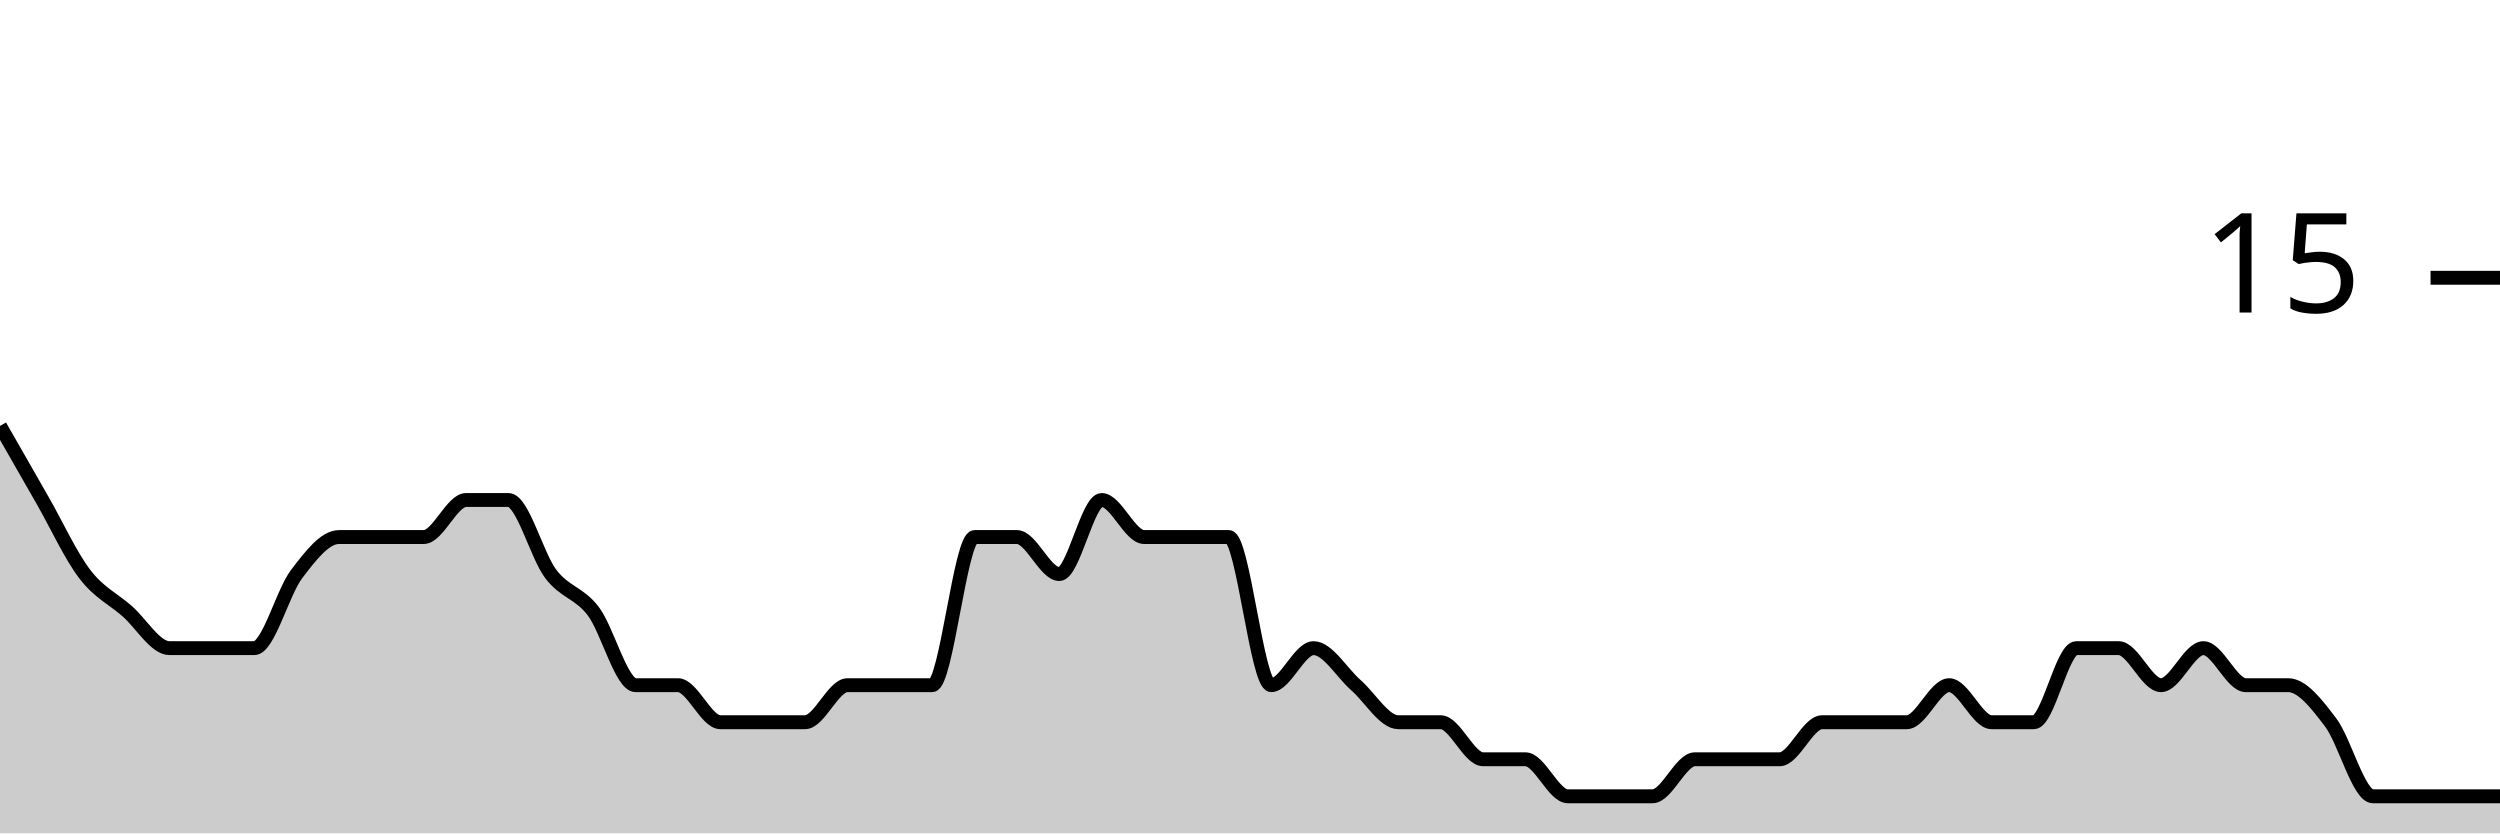
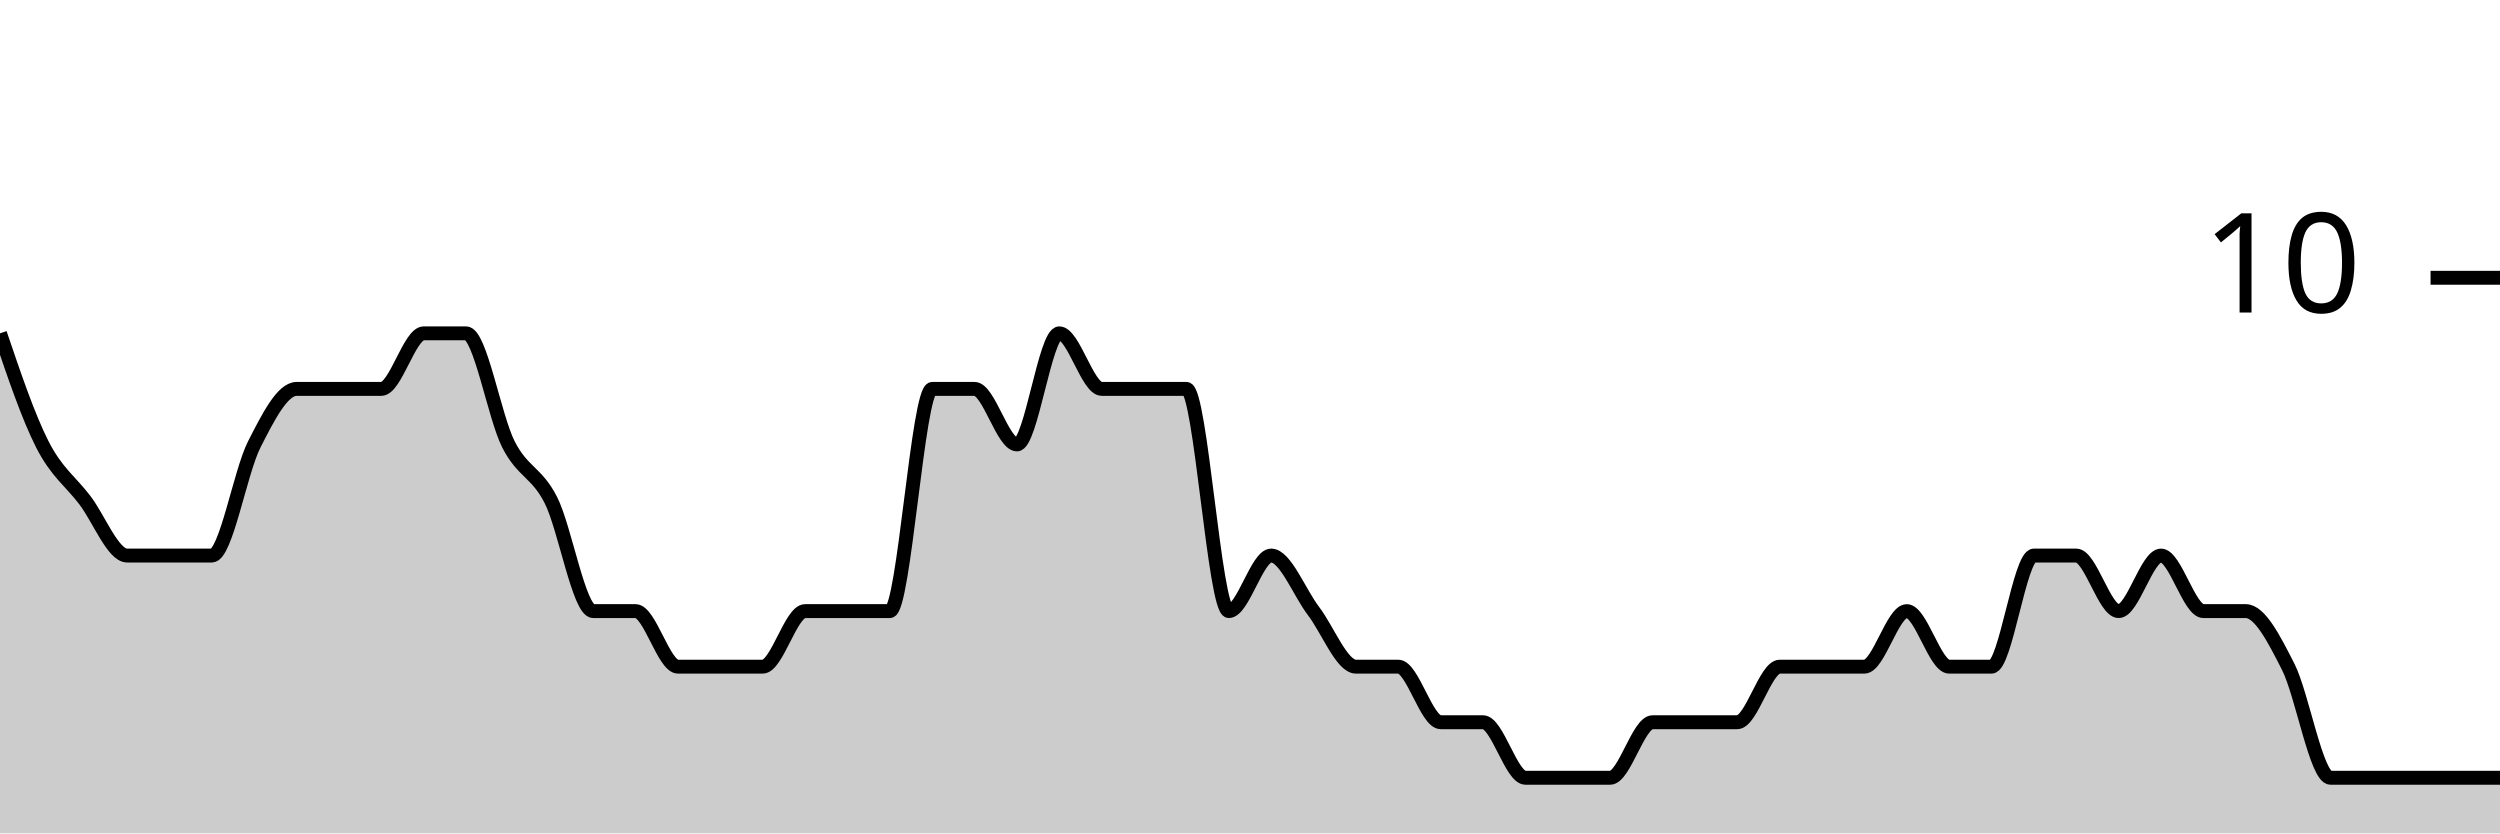
<svg xmlns="http://www.w3.org/2000/svg" viewBox="0 0 180 60">
  <g transform="translate(0,20)">
-     <path class="area" fill="rgba(0, 0, 0, 0.2)" d="M0,10.667C1.017,12.444,2.034,14.222,3.051,16C4.068,17.778,5.085,20,6.102,21.333C7.119,22.667,8.136,23.111,9.153,24C10.169,24.889,11.186,26.667,12.203,26.667C13.22,26.667,14.237,26.667,15.254,26.667C16.271,26.667,17.288,26.667,18.305,26.667C19.322,26.667,20.339,22.667,21.356,21.333C22.373,20,23.39,18.667,24.407,18.667C25.424,18.667,26.441,18.667,27.458,18.667C28.475,18.667,29.492,18.667,30.508,18.667C31.525,18.667,32.542,16,33.559,16C34.576,16,35.593,16,36.61,16C37.627,16,38.644,20,39.661,21.333C40.678,22.667,41.695,22.667,42.712,24C43.729,25.333,44.746,29.333,45.763,29.333C46.78,29.333,47.797,29.333,48.814,29.333C49.831,29.333,50.847,32,51.864,32C52.881,32,53.898,32,54.915,32C55.932,32,56.949,32,57.966,32C58.983,32,60,29.333,61.017,29.333C62.034,29.333,63.051,29.333,64.068,29.333C65.085,29.333,66.102,29.333,67.119,29.333C68.136,29.333,69.153,18.667,70.169,18.667C71.186,18.667,72.203,18.667,73.22,18.667C74.237,18.667,75.254,21.333,76.271,21.333C77.288,21.333,78.305,16,79.322,16C80.339,16,81.356,18.667,82.373,18.667C83.39,18.667,84.407,18.667,85.424,18.667C86.441,18.667,87.458,18.667,88.475,18.667C89.492,18.667,90.508,29.333,91.525,29.333C92.542,29.333,93.559,26.667,94.576,26.667C95.593,26.667,96.61,28.444,97.627,29.333C98.644,30.222,99.661,32,100.678,32C101.695,32,102.712,32,103.729,32C104.746,32,105.763,34.667,106.78,34.667C107.797,34.667,108.814,34.667,109.831,34.667C110.847,34.667,111.864,37.333,112.881,37.333C113.898,37.333,114.915,37.333,115.932,37.333C116.949,37.333,117.966,37.333,118.983,37.333C120,37.333,121.017,34.667,122.034,34.667C123.051,34.667,124.068,34.667,125.085,34.667C126.102,34.667,127.119,34.667,128.136,34.667C129.153,34.667,130.169,32,131.186,32C132.203,32,133.22,32,134.237,32C135.254,32,136.271,32,137.288,32C138.305,32,139.322,29.333,140.339,29.333C141.356,29.333,142.373,32,143.39,32C144.407,32,145.424,32,146.441,32C147.458,32,148.475,26.667,149.492,26.667C150.508,26.667,151.525,26.667,152.542,26.667C153.559,26.667,154.576,29.333,155.593,29.333C156.61,29.333,157.627,26.667,158.644,26.667C159.661,26.667,160.678,29.333,161.695,29.333C162.712,29.333,163.729,29.333,164.746,29.333C165.763,29.333,166.78,30.667,167.797,32C168.814,33.333,169.831,37.333,170.847,37.333C171.864,37.333,172.881,37.333,173.898,37.333C174.915,37.333,175.932,37.333,176.949,37.333C177.966,37.333,178.983,37.333,180,37.333L180,40C178.983,40,177.966,40,176.949,40C175.932,40,174.915,40,173.898,40C172.881,40,171.864,40,170.847,40C169.831,40,168.814,40,167.797,40C166.78,40,165.763,40,164.746,40C163.729,40,162.712,40,161.695,40C160.678,40,159.661,40,158.644,40C157.627,40,156.61,40,155.593,40C154.576,40,153.559,40,152.542,40C151.525,40,150.508,40,149.492,40C148.475,40,147.458,40,146.441,40C145.424,40,144.407,40,143.39,40C142.373,40,141.356,40,140.339,40C139.322,40,138.305,40,137.288,40C136.271,40,135.254,40,134.237,40C133.22,40,132.203,40,131.186,40C130.169,40,129.153,40,128.136,40C127.119,40,126.102,40,125.085,40C124.068,40,123.051,40,122.034,40C121.017,40,120,40,118.983,40C117.966,40,116.949,40,115.932,40C114.915,40,113.898,40,112.881,40C111.864,40,110.847,40,109.831,40C108.814,40,107.797,40,106.78,40C105.763,40,104.746,40,103.729,40C102.712,40,101.695,40,100.678,40C99.661,40,98.644,40,97.627,40C96.61,40,95.593,40,94.576,40C93.559,40,92.542,40,91.525,40C90.508,40,89.492,40,88.475,40C87.458,40,86.441,40,85.424,40C84.407,40,83.39,40,82.373,40C81.356,40,80.339,40,79.322,40C78.305,40,77.288,40,76.271,40C75.254,40,74.237,40,73.22,40C72.203,40,71.186,40,70.169,40C69.153,40,68.136,40,67.119,40C66.102,40,65.085,40,64.068,40C63.051,40,62.034,40,61.017,40C60,40,58.983,40,57.966,40C56.949,40,55.932,40,54.915,40C53.898,40,52.881,40,51.864,40C50.847,40,49.831,40,48.814,40C47.797,40,46.78,40,45.763,40C44.746,40,43.729,40,42.712,40C41.695,40,40.678,40,39.661,40C38.644,40,37.627,40,36.61,40C35.593,40,34.576,40,33.559,40C32.542,40,31.525,40,30.508,40C29.492,40,28.475,40,27.458,40C26.441,40,25.424,40,24.407,40C23.39,40,22.373,40,21.356,40C20.339,40,19.322,40,18.305,40C17.288,40,16.271,40,15.254,40C14.237,40,13.22,40,12.203,40C11.186,40,10.169,40,9.153,40C8.136,40,7.119,40,6.102,40C5.085,40,4.068,40,3.051,40C2.034,40,1.017,40,0,40Z" />
-     <path class="line" stroke="black" fill="none" d="M0,10.667C1.017,12.444,2.034,14.222,3.051,16C4.068,17.778,5.085,20,6.102,21.333C7.119,22.667,8.136,23.111,9.153,24C10.169,24.889,11.186,26.667,12.203,26.667C13.22,26.667,14.237,26.667,15.254,26.667C16.271,26.667,17.288,26.667,18.305,26.667C19.322,26.667,20.339,22.667,21.356,21.333C22.373,20,23.39,18.667,24.407,18.667C25.424,18.667,26.441,18.667,27.458,18.667C28.475,18.667,29.492,18.667,30.508,18.667C31.525,18.667,32.542,16,33.559,16C34.576,16,35.593,16,36.61,16C37.627,16,38.644,20,39.661,21.333C40.678,22.667,41.695,22.667,42.712,24C43.729,25.333,44.746,29.333,45.763,29.333C46.78,29.333,47.797,29.333,48.814,29.333C49.831,29.333,50.847,32,51.864,32C52.881,32,53.898,32,54.915,32C55.932,32,56.949,32,57.966,32C58.983,32,60,29.333,61.017,29.333C62.034,29.333,63.051,29.333,64.068,29.333C65.085,29.333,66.102,29.333,67.119,29.333C68.136,29.333,69.153,18.667,70.169,18.667C71.186,18.667,72.203,18.667,73.22,18.667C74.237,18.667,75.254,21.333,76.271,21.333C77.288,21.333,78.305,16,79.322,16C80.339,16,81.356,18.667,82.373,18.667C83.39,18.667,84.407,18.667,85.424,18.667C86.441,18.667,87.458,18.667,88.475,18.667C89.492,18.667,90.508,29.333,91.525,29.333C92.542,29.333,93.559,26.667,94.576,26.667C95.593,26.667,96.61,28.444,97.627,29.333C98.644,30.222,99.661,32,100.678,32C101.695,32,102.712,32,103.729,32C104.746,32,105.763,34.667,106.78,34.667C107.797,34.667,108.814,34.667,109.831,34.667C110.847,34.667,111.864,37.333,112.881,37.333C113.898,37.333,114.915,37.333,115.932,37.333C116.949,37.333,117.966,37.333,118.983,37.333C120,37.333,121.017,34.667,122.034,34.667C123.051,34.667,124.068,34.667,125.085,34.667C126.102,34.667,127.119,34.667,128.136,34.667C129.153,34.667,130.169,32,131.186,32C132.203,32,133.22,32,134.237,32C135.254,32,136.271,32,137.288,32C138.305,32,139.322,29.333,140.339,29.333C141.356,29.333,142.373,32,143.39,32C144.407,32,145.424,32,146.441,32C147.458,32,148.475,26.667,149.492,26.667C150.508,26.667,151.525,26.667,152.542,26.667C153.559,26.667,154.576,29.333,155.593,29.333C156.61,29.333,157.627,26.667,158.644,26.667C159.661,26.667,160.678,29.333,161.695,29.333C162.712,29.333,163.729,29.333,164.746,29.333C165.763,29.333,166.78,30.667,167.797,32C168.814,33.333,169.831,37.333,170.847,37.333C171.864,37.333,172.881,37.333,173.898,37.333C174.915,37.333,175.932,37.333,176.949,37.333C177.966,37.333,178.983,37.333,180,37.333" />
+     <path class="area" fill="rgba(0, 0, 0, 0.2)" d="M0,4C1.017,7,2.034,10,3.051,12C4.068,14,5.085,14.667,6.102,16C7.119,17.333,8.136,20,9.153,20C10.169,20,11.186,20,12.203,20C13.22,20,14.237,20,15.254,20C16.271,20,17.288,14,18.305,12C19.322,10,20.339,8,21.356,8C22.373,8,23.39,8,24.407,8C25.424,8,26.441,8,27.458,8C28.475,8,29.492,4,30.508,4C31.525,4,32.542,4,33.559,4C34.576,4,35.593,10,36.61,12C37.627,14,38.644,14,39.661,16C40.678,18,41.695,24,42.712,24C43.729,24,44.746,24,45.763,24C46.78,24,47.797,28,48.814,28C49.831,28,50.847,28,51.864,28C52.881,28,53.898,28,54.915,28C55.932,28,56.949,24,57.966,24C58.983,24,60,24,61.017,24C62.034,24,63.051,24,64.068,24C65.085,24,66.102,8,67.119,8C68.136,8,69.153,8,70.169,8C71.186,8,72.203,12,73.22,12C74.237,12,75.254,4,76.271,4C77.288,4,78.305,8,79.322,8C80.339,8,81.356,8,82.373,8C83.39,8,84.407,8,85.424,8C86.441,8,87.458,24,88.475,24C89.492,24,90.508,20,91.525,20C92.542,20,93.559,22.667,94.576,24C95.593,25.333,96.61,28,97.627,28C98.644,28,99.661,28,100.678,28C101.695,28,102.712,32,103.729,32C104.746,32,105.763,32,106.78,32C107.797,32,108.814,36,109.831,36C110.847,36,111.864,36,112.881,36C113.898,36,114.915,36,115.932,36C116.949,36,117.966,32,118.983,32C120,32,121.017,32,122.034,32C123.051,32,124.068,32,125.085,32C126.102,32,127.119,28,128.136,28C129.153,28,130.169,28,131.186,28C132.203,28,133.22,28,134.237,28C135.254,28,136.271,24,137.288,24C138.305,24,139.322,28,140.339,28C141.356,28,142.373,28,143.39,28C144.407,28,145.424,20,146.441,20C147.458,20,148.475,20,149.492,20C150.508,20,151.525,24,152.542,24C153.559,24,154.576,20,155.593,20C156.61,20,157.627,24,158.644,24C159.661,24,160.678,24,161.695,24C162.712,24,163.729,26,164.746,28C165.763,30,166.78,36,167.797,36C168.814,36,169.831,36,170.847,36C171.864,36,172.881,36,173.898,36C174.915,36,175.932,36,176.949,36C177.966,36,178.983,36,180,36L180,40C178.983,40,177.966,40,176.949,40C175.932,40,174.915,40,173.898,40C172.881,40,171.864,40,170.847,40C169.831,40,168.814,40,167.797,40C166.78,40,165.763,40,164.746,40C163.729,40,162.712,40,161.695,40C160.678,40,159.661,40,158.644,40C157.627,40,156.61,40,155.593,40C154.576,40,153.559,40,152.542,40C151.525,40,150.508,40,149.492,40C148.475,40,147.458,40,146.441,40C145.424,40,144.407,40,143.39,40C142.373,40,141.356,40,140.339,40C139.322,40,138.305,40,137.288,40C136.271,40,135.254,40,134.237,40C133.22,40,132.203,40,131.186,40C130.169,40,129.153,40,128.136,40C127.119,40,126.102,40,125.085,40C124.068,40,123.051,40,122.034,40C121.017,40,120,40,118.983,40C117.966,40,116.949,40,115.932,40C114.915,40,113.898,40,112.881,40C111.864,40,110.847,40,109.831,40C108.814,40,107.797,40,106.78,40C105.763,40,104.746,40,103.729,40C102.712,40,101.695,40,100.678,40C99.661,40,98.644,40,97.627,40C96.61,40,95.593,40,94.576,40C93.559,40,92.542,40,91.525,40C90.508,40,89.492,40,88.475,40C87.458,40,86.441,40,85.424,40C84.407,40,83.39,40,82.373,40C81.356,40,80.339,40,79.322,40C78.305,40,77.288,40,76.271,40C75.254,40,74.237,40,73.22,40C72.203,40,71.186,40,70.169,40C69.153,40,68.136,40,67.119,40C66.102,40,65.085,40,64.068,40C63.051,40,62.034,40,61.017,40C60,40,58.983,40,57.966,40C56.949,40,55.932,40,54.915,40C53.898,40,52.881,40,51.864,40C50.847,40,49.831,40,48.814,40C47.797,40,46.78,40,45.763,40C44.746,40,43.729,40,42.712,40C41.695,40,40.678,40,39.661,40C38.644,40,37.627,40,36.61,40C35.593,40,34.576,40,33.559,40C32.542,40,31.525,40,30.508,40C29.492,40,28.475,40,27.458,40C26.441,40,25.424,40,24.407,40C23.39,40,22.373,40,21.356,40C20.339,40,19.322,40,18.305,40C17.288,40,16.271,40,15.254,40C14.237,40,13.22,40,12.203,40C11.186,40,10.169,40,9.153,40C8.136,40,7.119,40,6.102,40C5.085,40,4.068,40,3.051,40C2.034,40,1.017,40,0,40Z" />
+     <path class="line" stroke="black" fill="none" d="M0,4C1.017,7,2.034,10,3.051,12C4.068,14,5.085,14.667,6.102,16C7.119,17.333,8.136,20,9.153,20C10.169,20,11.186,20,12.203,20C13.22,20,14.237,20,15.254,20C16.271,20,17.288,14,18.305,12C19.322,10,20.339,8,21.356,8C22.373,8,23.39,8,24.407,8C25.424,8,26.441,8,27.458,8C28.475,8,29.492,4,30.508,4C31.525,4,32.542,4,33.559,4C34.576,4,35.593,10,36.61,12C37.627,14,38.644,14,39.661,16C40.678,18,41.695,24,42.712,24C43.729,24,44.746,24,45.763,24C46.78,24,47.797,28,48.814,28C49.831,28,50.847,28,51.864,28C52.881,28,53.898,28,54.915,28C55.932,28,56.949,24,57.966,24C58.983,24,60,24,61.017,24C62.034,24,63.051,24,64.068,24C65.085,24,66.102,8,67.119,8C68.136,8,69.153,8,70.169,8C71.186,8,72.203,12,73.22,12C74.237,12,75.254,4,76.271,4C77.288,4,78.305,8,79.322,8C80.339,8,81.356,8,82.373,8C83.39,8,84.407,8,85.424,8C86.441,8,87.458,24,88.475,24C89.492,24,90.508,20,91.525,20C92.542,20,93.559,22.667,94.576,24C95.593,25.333,96.61,28,97.627,28C98.644,28,99.661,28,100.678,28C101.695,28,102.712,32,103.729,32C104.746,32,105.763,32,106.78,32C107.797,32,108.814,36,109.831,36C110.847,36,111.864,36,112.881,36C113.898,36,114.915,36,115.932,36C116.949,36,117.966,32,118.983,32C120,32,121.017,32,122.034,32C123.051,32,124.068,32,125.085,32C126.102,32,127.119,28,128.136,28C129.153,28,130.169,28,131.186,28C132.203,28,133.22,28,134.237,28C135.254,28,136.271,24,137.288,24C138.305,24,139.322,28,140.339,28C141.356,28,142.373,28,143.39,28C144.407,28,145.424,20,146.441,20C147.458,20,148.475,20,149.492,20C150.508,20,151.525,24,152.542,24C153.559,24,154.576,20,155.593,20C156.61,20,157.627,24,158.644,24C159.661,24,160.678,24,161.695,24C162.712,24,163.729,26,164.746,28C165.763,30,166.78,36,167.797,36C168.814,36,169.831,36,170.847,36C171.864,36,172.881,36,173.898,36C174.915,36,175.932,36,176.949,36C177.966,36,178.983,36,180,36" />
    <path class="axis-ceiling" stroke-width="1" stroke="black" fill="none" d="M175,0L180,0" />
-     <text class="axis-ceiling-label" font-family="sans-serif" text-anchor="end" font-size="10px" x="170" y="2.5">15</text>
+     <text class="axis-ceiling-label" font-family="sans-serif" text-anchor="end" font-size="10px" x="170" y="2.5">10</text>
  </g>
</svg>
